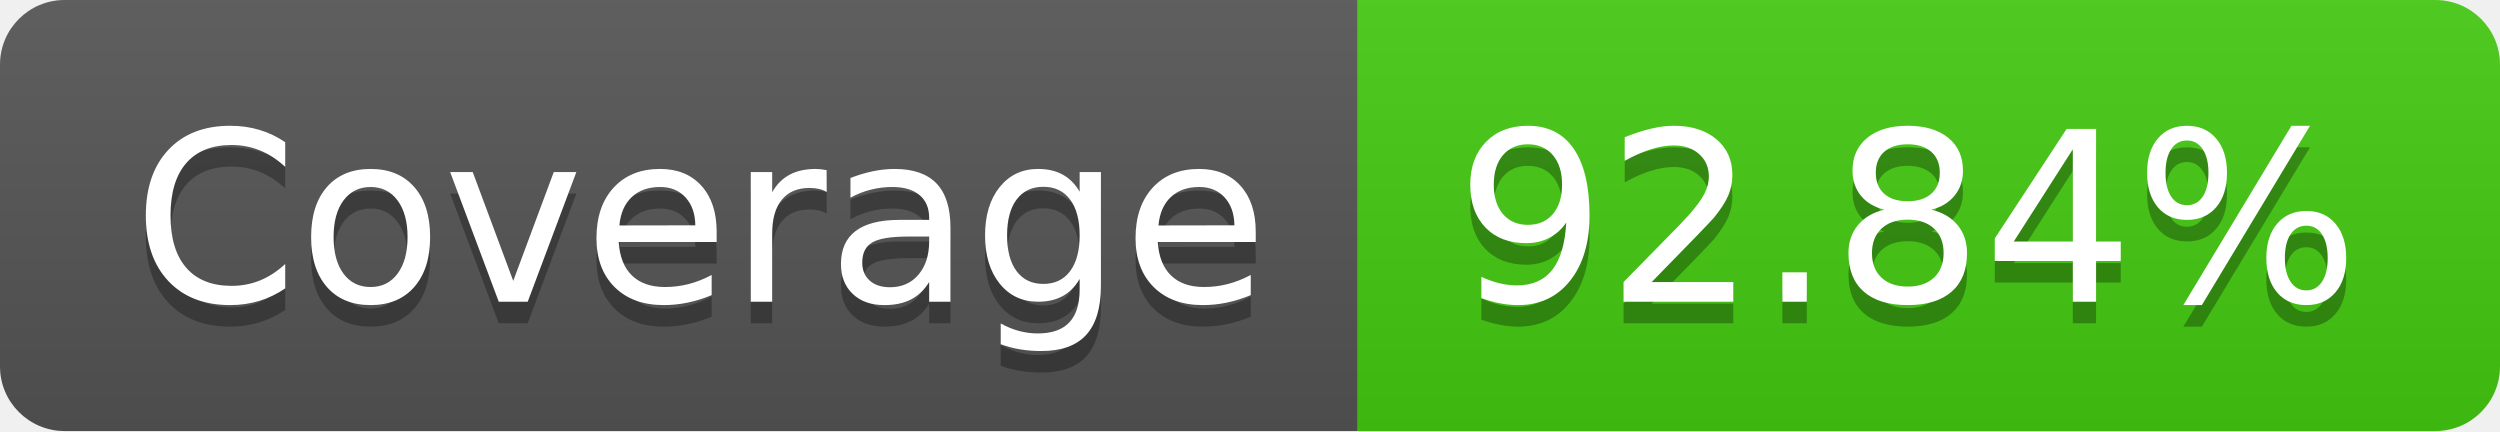
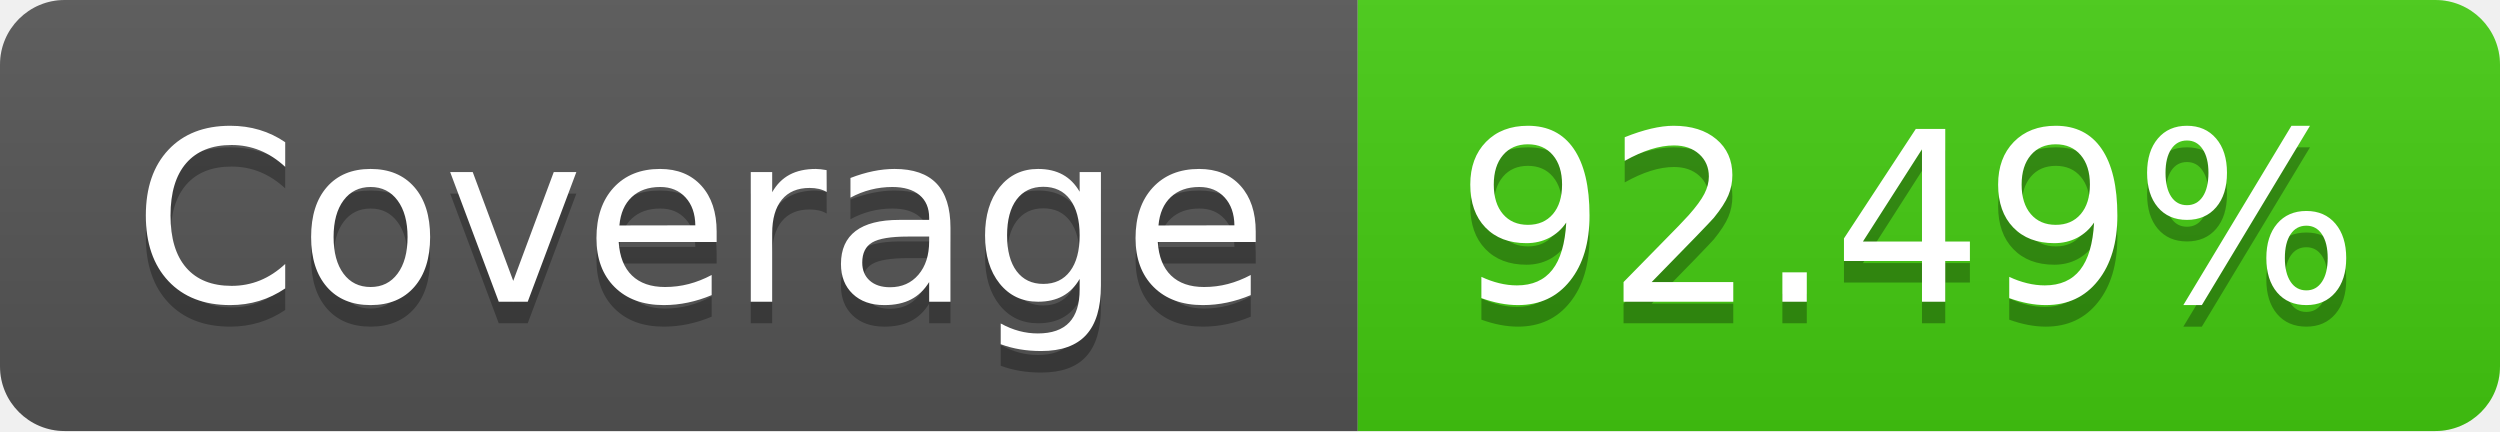
- <svg xmlns="http://www.w3.org/2000/svg" width="116" height="20" role="img" aria-label="Coverage: 92.84%">
+ <svg xmlns="http://www.w3.org/2000/svg" width="116" height="20" role="img" aria-label="Coverage: 92.49%">
  <linearGradient id="s" x2="0" y2="100%">
    <stop offset="0" stop-color="#bbb" stop-opacity=".1" />
    <stop offset="1" stop-opacity=".1" />
  </linearGradient>
  <clipPath id="r">
    <rect width="116" height="20" rx="3" fill="#fff" />
  </clipPath>
  <g clip-path="url(#r)">
    <rect width="63" height="20" fill="#555" />
    <rect x="63" width="53" height="20" fill="#4c1" />
    <rect width="116" height="20" fill="url(#s)" />
  </g>
  <g fill="#fff" text-anchor="middle" font-family="Verdana,Geneva,DejaVu Sans,sans-serif" text-rendering="geometricPrecision" font-size="110">
    <text aria-hidden="true" x="325" y="150" fill="#010101" fill-opacity=".3" transform="scale(.1)" textLength="530">Coverage</text>
    <text x="325" y="140" transform="scale(.1)" fill="#fff" textLength="530">Coverage</text>
-     <text aria-hidden="true" x="885" y="150" fill="#010101" fill-opacity=".3" transform="scale(.1)" textLength="430">92.84%</text>
-     <text x="885" y="140" transform="scale(.1)" fill="#fff" textLength="430">92.84%</text>
+     <text aria-hidden="true" x="885" y="150" fill="#010101" fill-opacity=".3" transform="scale(.1)" textLength="430">92.49%</text>
+     <text x="885" y="140" transform="scale(.1)" fill="#fff" textLength="430">92.49%</text>
  </g>
</svg>
